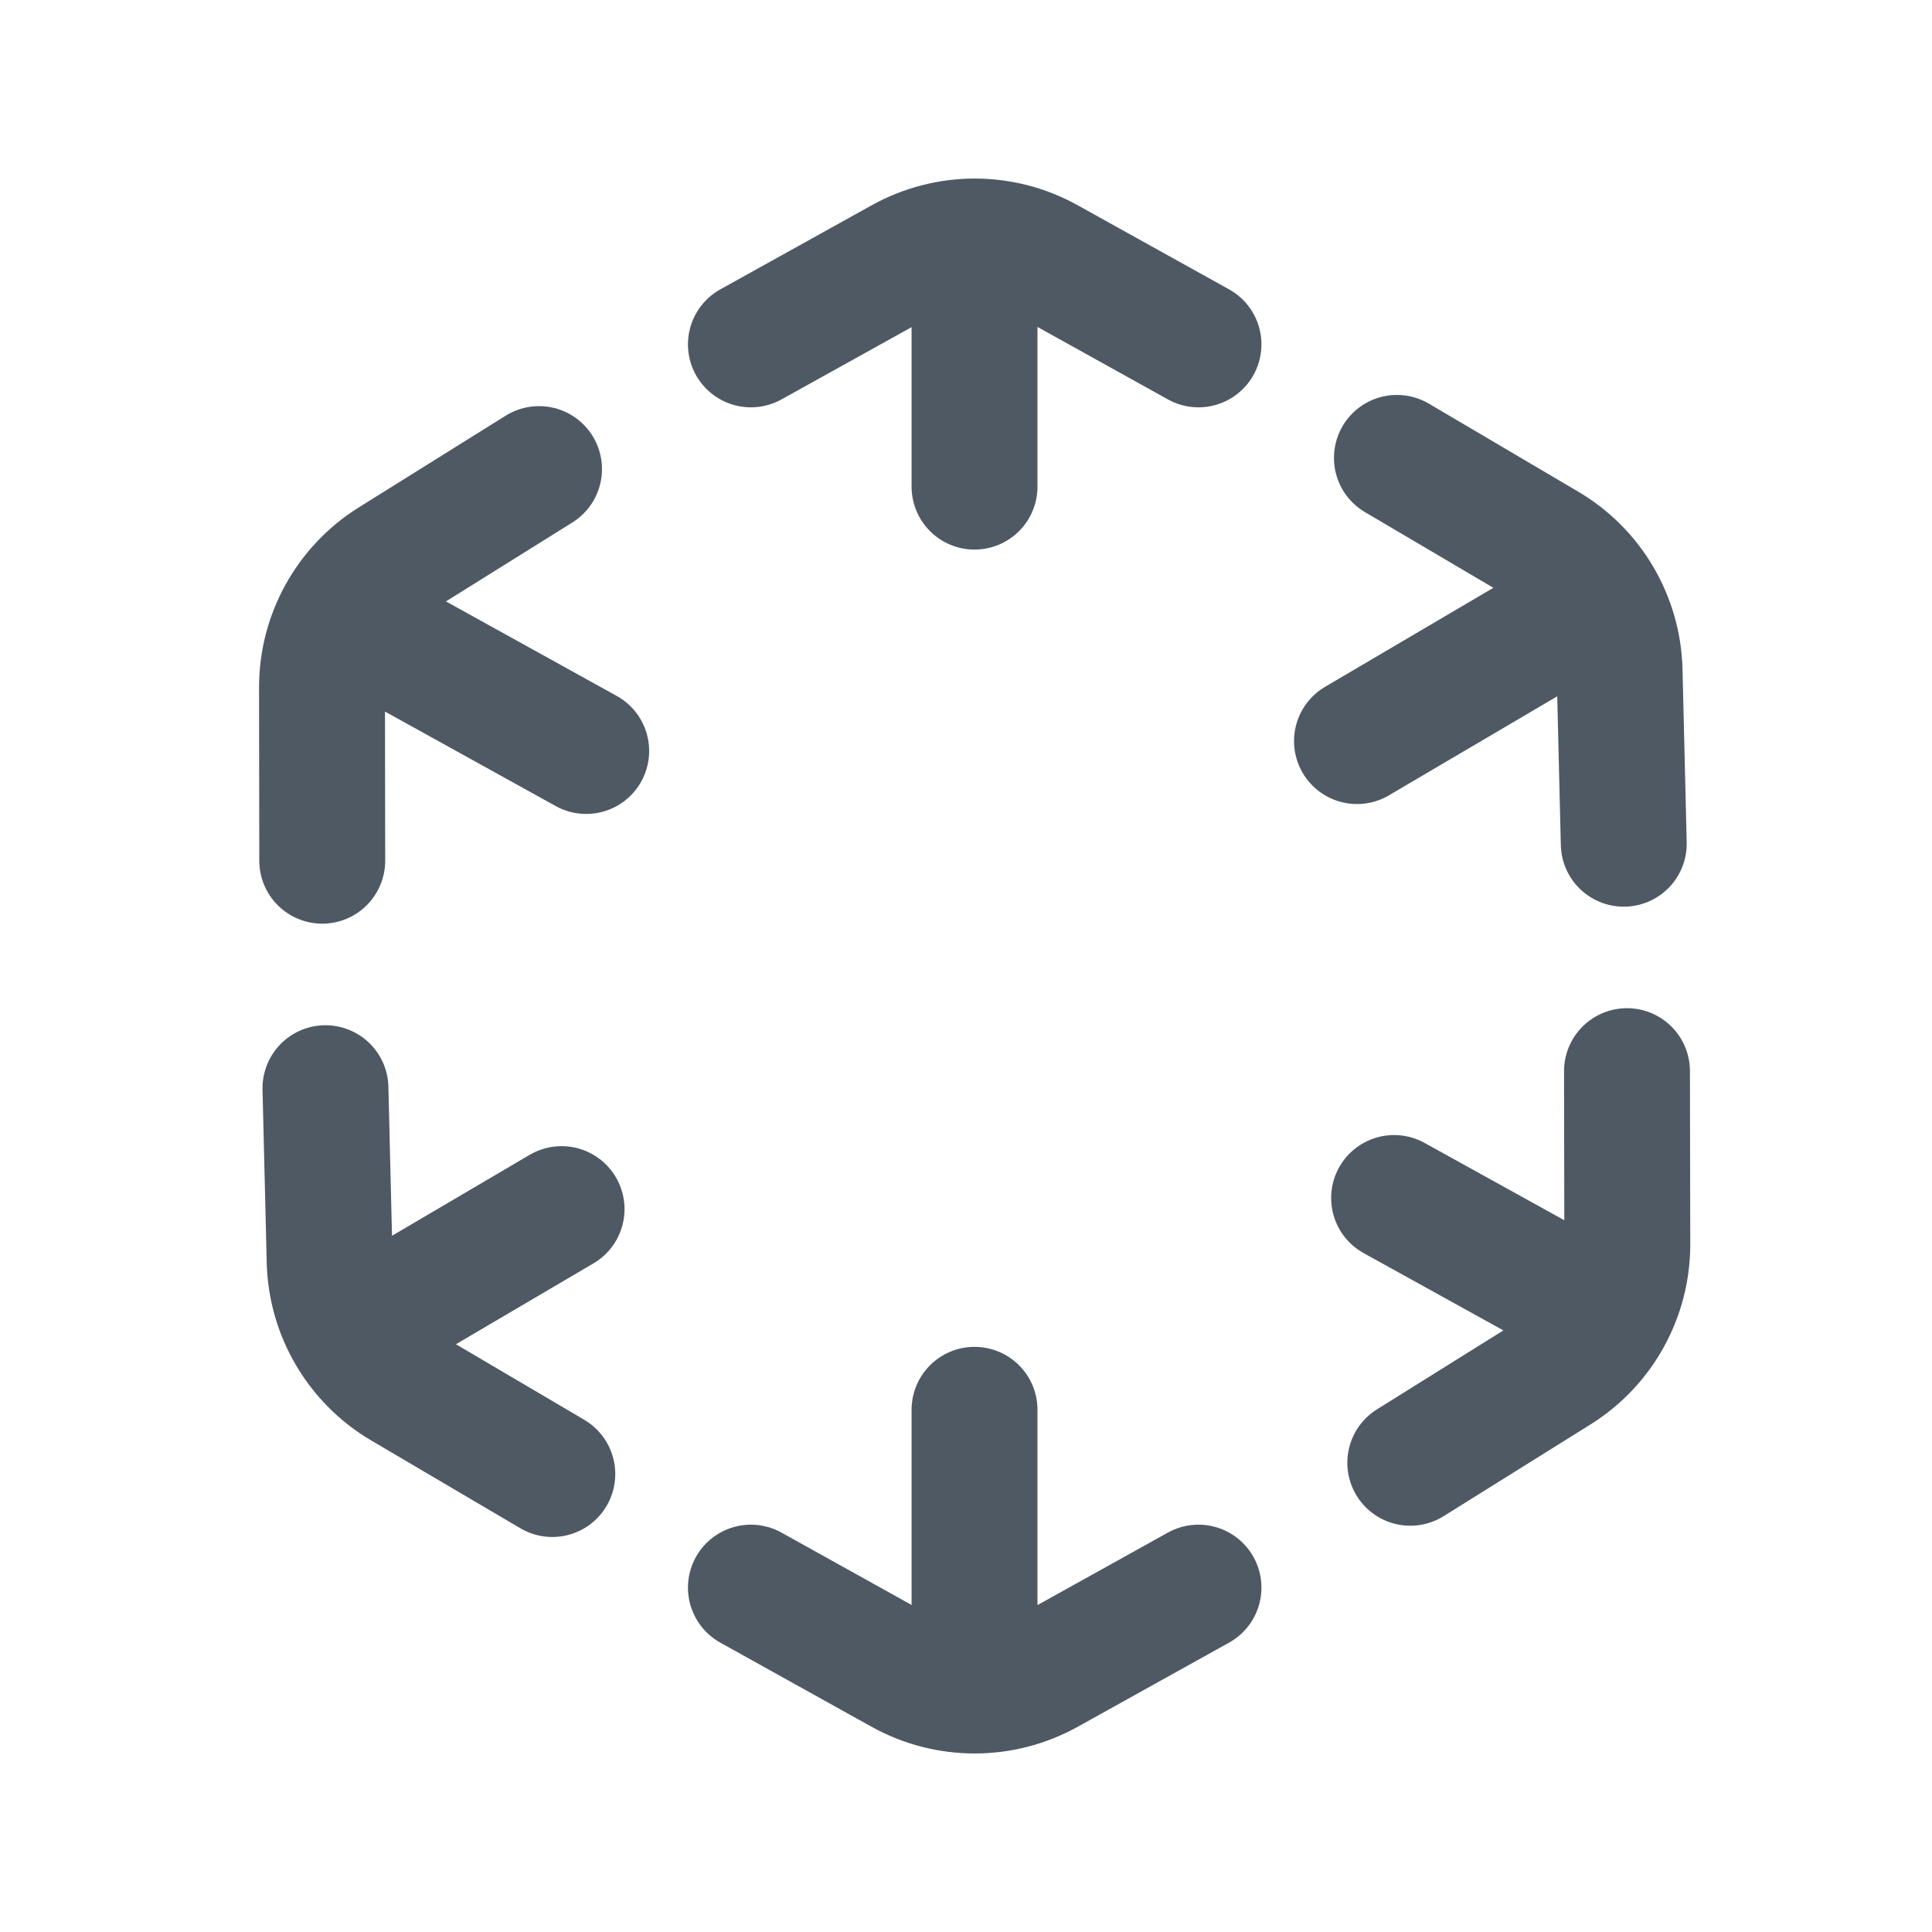
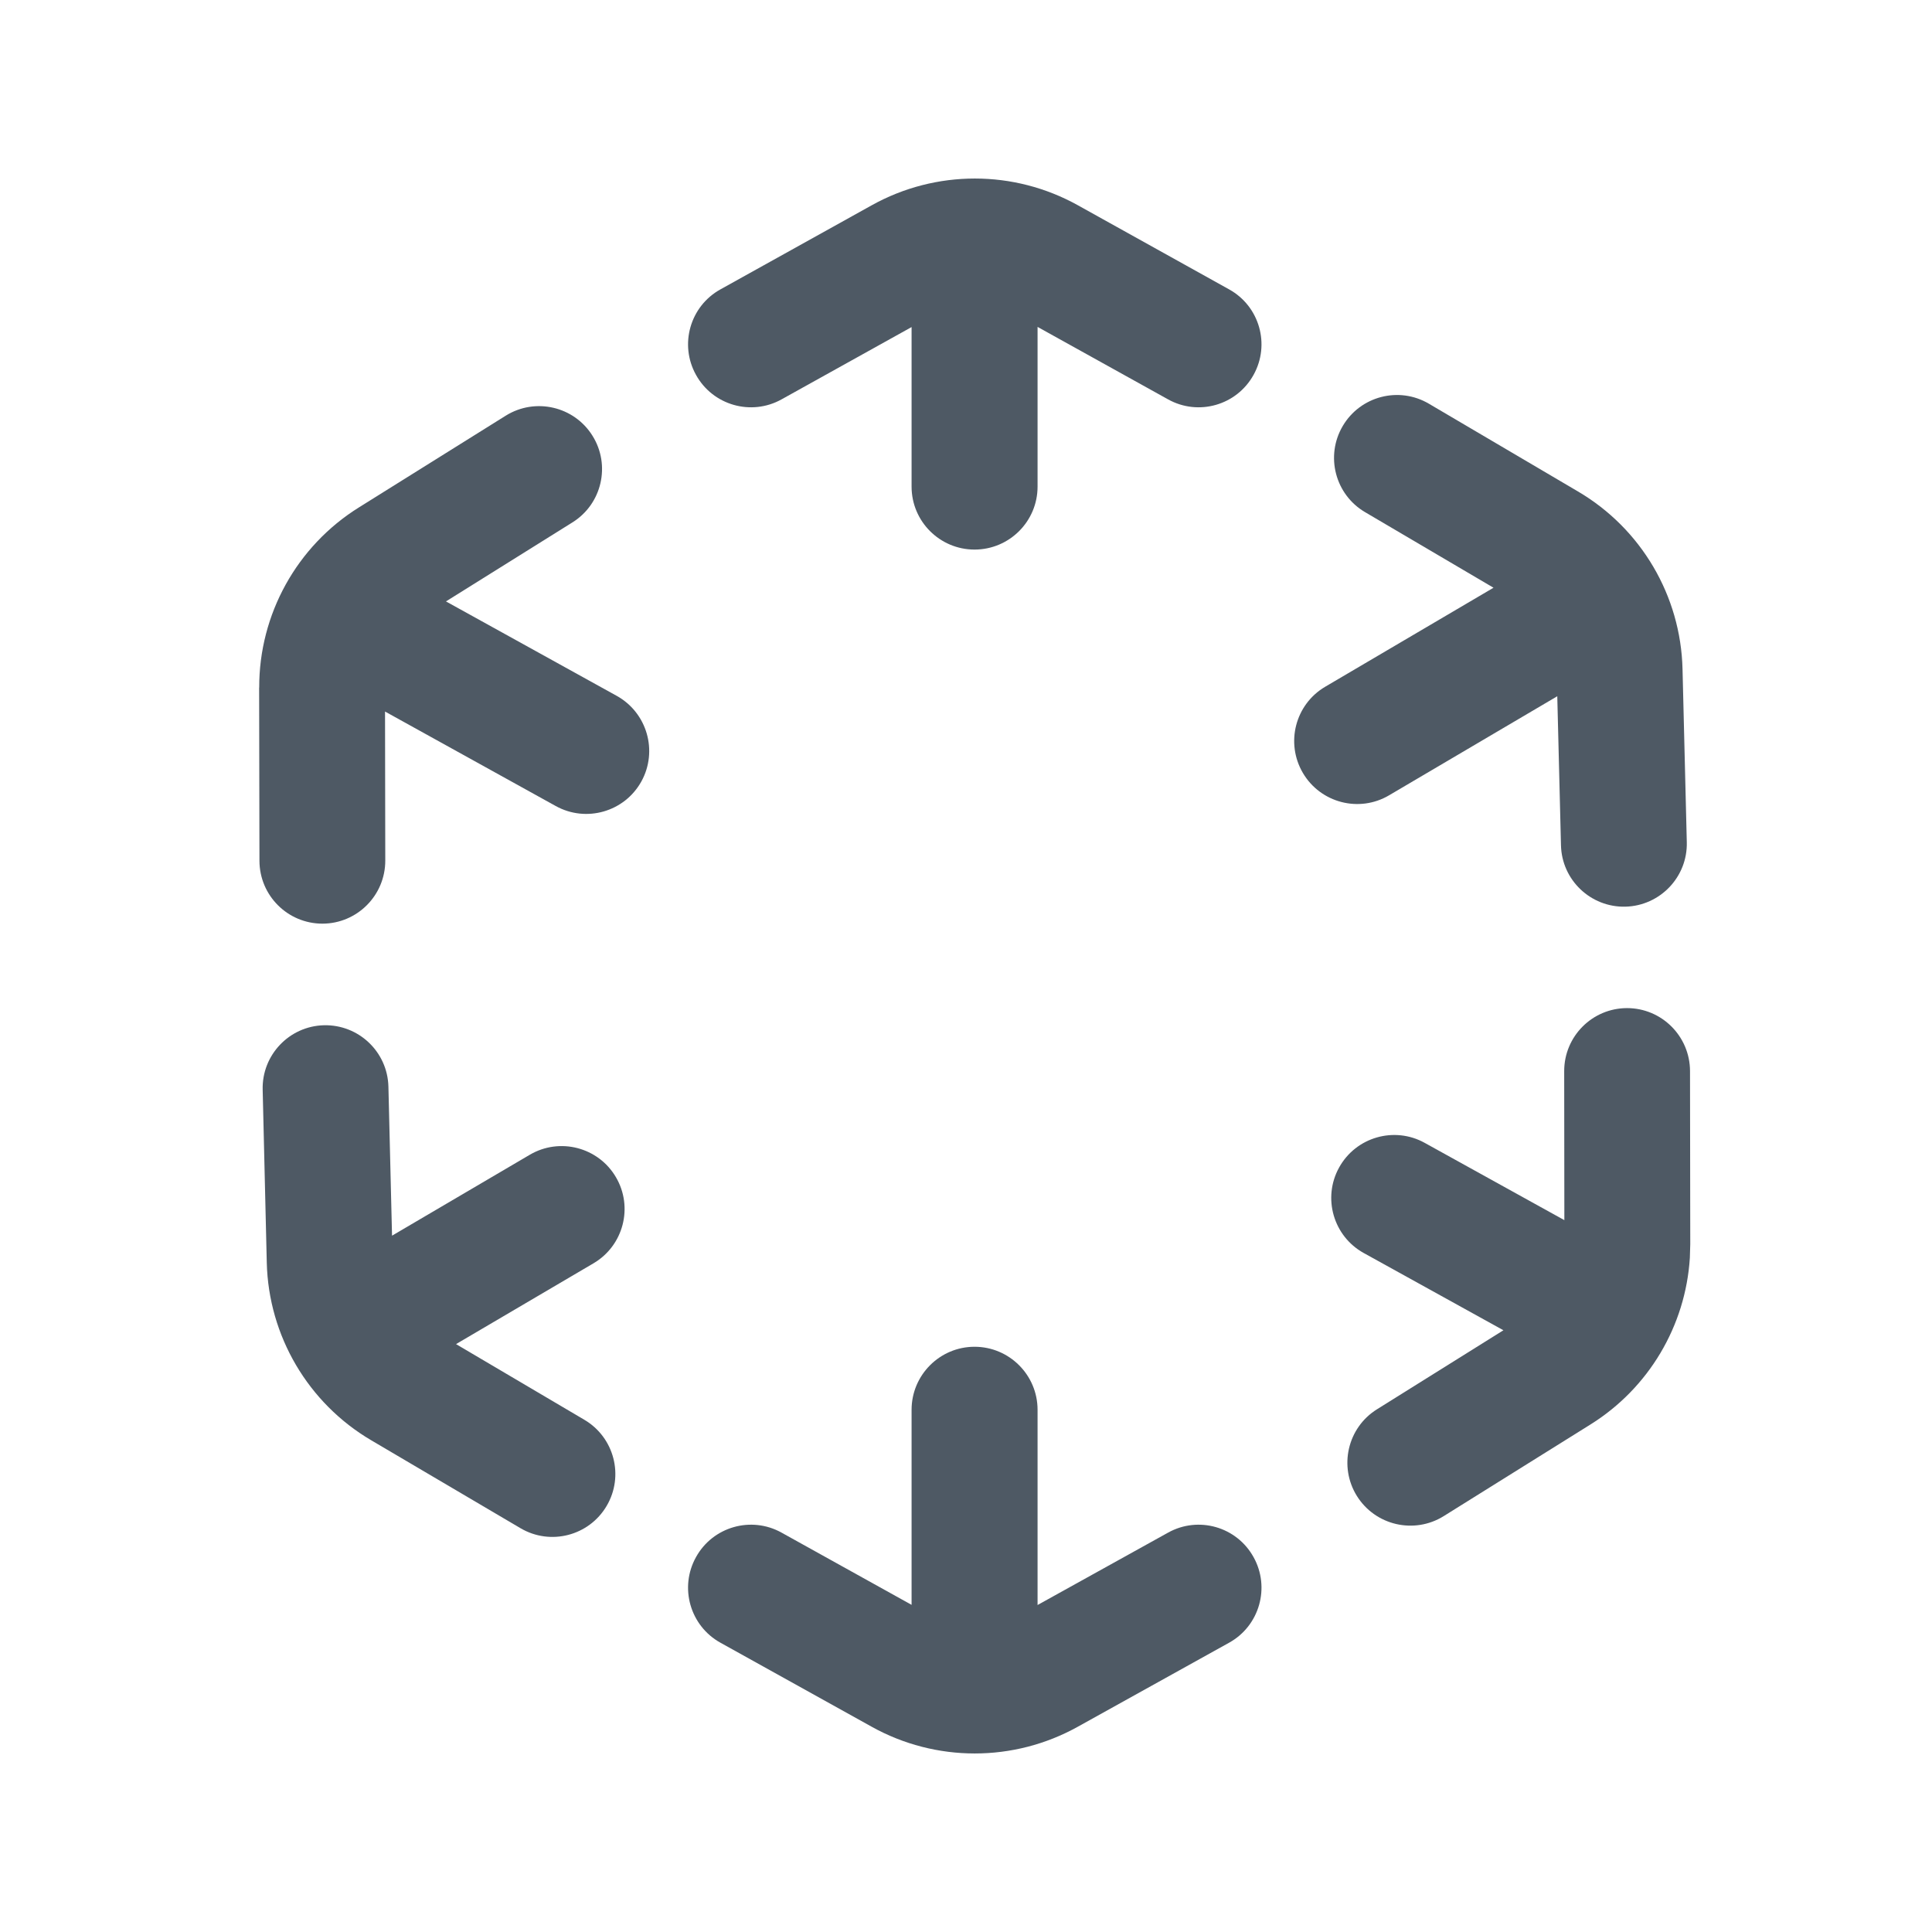
<svg xmlns="http://www.w3.org/2000/svg" width="24" height="24" viewBox="0 0 24 24" fill="none">
-   <path d="M9.328 4.278L11.208 3.234C11.768 2.922 12.449 2.922 13.009 3.234L14.888 4.278M12.106 3.439V6.045" stroke="#4E5964" stroke-width="1.564" stroke-linecap="round" stroke-linejoin="round" />
-   <path d="M14.888 19.722L13.008 20.767C12.448 21.078 11.767 21.078 11.207 20.767L9.328 19.722M12.106 17.513V20.119" stroke="#4E5964" stroke-width="1.564" stroke-linecap="round" stroke-linejoin="round" />
-   <path d="M20.211 13.306L20.215 15.457C20.216 16.097 19.886 16.693 19.343 17.032L17.519 18.171M19.599 16.144L17.318 14.882" stroke="#4E5964" stroke-width="1.564" stroke-linecap="round" stroke-linejoin="round" />
-   <path d="M4.003 10.692L4 8.541C3.999 7.901 4.328 7.305 4.872 6.966L6.696 5.827M7.282 9.329L5.002 8.067" stroke="#4E5964" stroke-width="1.564" stroke-linecap="round" stroke-linejoin="round" />
-   <path d="M6.861 18.311L5.008 17.22C4.456 16.895 4.111 16.308 4.095 15.667L4.043 13.518M4.729 16.341L6.976 15.02" stroke="#4E5964" stroke-width="1.564" stroke-linecap="round" stroke-linejoin="round" />
-   <path d="M17.353 5.688L19.206 6.78C19.758 7.104 20.103 7.692 20.119 8.332L20.171 10.481M16.857 9.206L19.104 7.884" stroke="#4E5964" stroke-width="1.564" stroke-linecap="round" stroke-linejoin="round" />
+   <path d="M12.106 16.73C12.538 16.73 12.889 17.081 12.889 17.513V19.938L14.51 19.039C14.887 18.829 15.363 18.965 15.572 19.343C15.782 19.72 15.646 20.197 15.269 20.406L13.389 21.45C12.593 21.893 11.624 21.893 10.828 21.45L8.949 20.406C8.572 20.197 8.436 19.72 8.646 19.343C8.855 18.965 9.332 18.829 9.709 19.039L11.324 19.936V17.513C11.324 17.081 11.675 16.73 12.106 16.73Z" fill="#4E5964" />
+   <path d="M4.024 12.736C4.456 12.726 4.814 13.067 4.825 13.498L4.87 15.35L6.581 14.345C6.953 14.126 7.433 14.251 7.651 14.623C7.87 14.995 7.745 15.474 7.373 15.693L5.665 16.697L7.259 17.637C7.631 17.856 7.755 18.335 7.536 18.707C7.317 19.079 6.838 19.203 6.466 18.984L4.612 17.892C3.828 17.431 3.336 16.596 3.314 15.685L3.263 13.537C3.252 13.106 3.593 12.747 4.024 12.736Z" fill="#4E5964" />
+   <path d="M20.211 12.523C20.643 12.523 20.993 12.873 20.994 13.305L20.997 15.455L20.992 15.625C20.939 16.47 20.482 17.243 19.758 17.695L17.934 18.834C17.567 19.062 17.085 18.95 16.856 18.584C16.628 18.218 16.739 17.735 17.105 17.507L18.676 16.525L16.94 15.565C16.563 15.356 16.426 14.88 16.635 14.503C16.844 14.125 17.321 13.988 17.698 14.197L19.433 15.157L19.431 13.307C19.43 12.875 19.779 12.524 20.211 12.523Z" fill="#4E5964" />
+   <path d="M6.282 5.164C6.649 4.935 7.132 5.047 7.36 5.413C7.589 5.779 7.477 6.262 7.11 6.49L5.54 7.471L7.661 8.644C8.039 8.854 8.176 9.33 7.967 9.708C7.758 10.085 7.282 10.222 6.904 10.013L4.783 8.839L4.786 10.69C4.787 11.122 4.437 11.473 4.006 11.474C3.574 11.474 3.224 11.125 3.223 10.693L3.219 8.542L3.22 8.541C3.218 7.631 3.687 6.784 4.459 6.303L6.282 5.164Z" fill="#4E5964" />
+   <path d="M16.68 5.292C16.899 4.92 17.378 4.796 17.75 5.015L19.602 6.105C20.388 6.567 20.879 7.402 20.901 8.312L20.954 10.462C20.965 10.893 20.623 11.252 20.191 11.263C19.76 11.273 19.401 10.932 19.391 10.5L19.345 8.649L17.255 9.88C16.883 10.099 16.404 9.974 16.185 9.602C15.966 9.229 16.09 8.75 16.462 8.531L18.553 7.301L16.957 6.362C16.585 6.143 16.461 5.664 16.68 5.292Z" fill="#4E5964" />
+   <path d="M10.829 2.55C11.625 2.107 12.594 2.107 13.39 2.55L15.269 3.595C15.646 3.804 15.782 4.28 15.572 4.657C15.363 5.035 14.887 5.171 14.51 4.961L12.889 4.061V6.045C12.889 6.477 12.538 6.827 12.106 6.827C11.675 6.827 11.324 6.477 11.324 6.045V4.063L9.709 4.961C9.332 5.171 8.855 5.035 8.646 4.657C8.436 4.28 8.572 3.804 8.949 3.595L10.829 2.55Z" fill="#4E5964" />
</svg>
